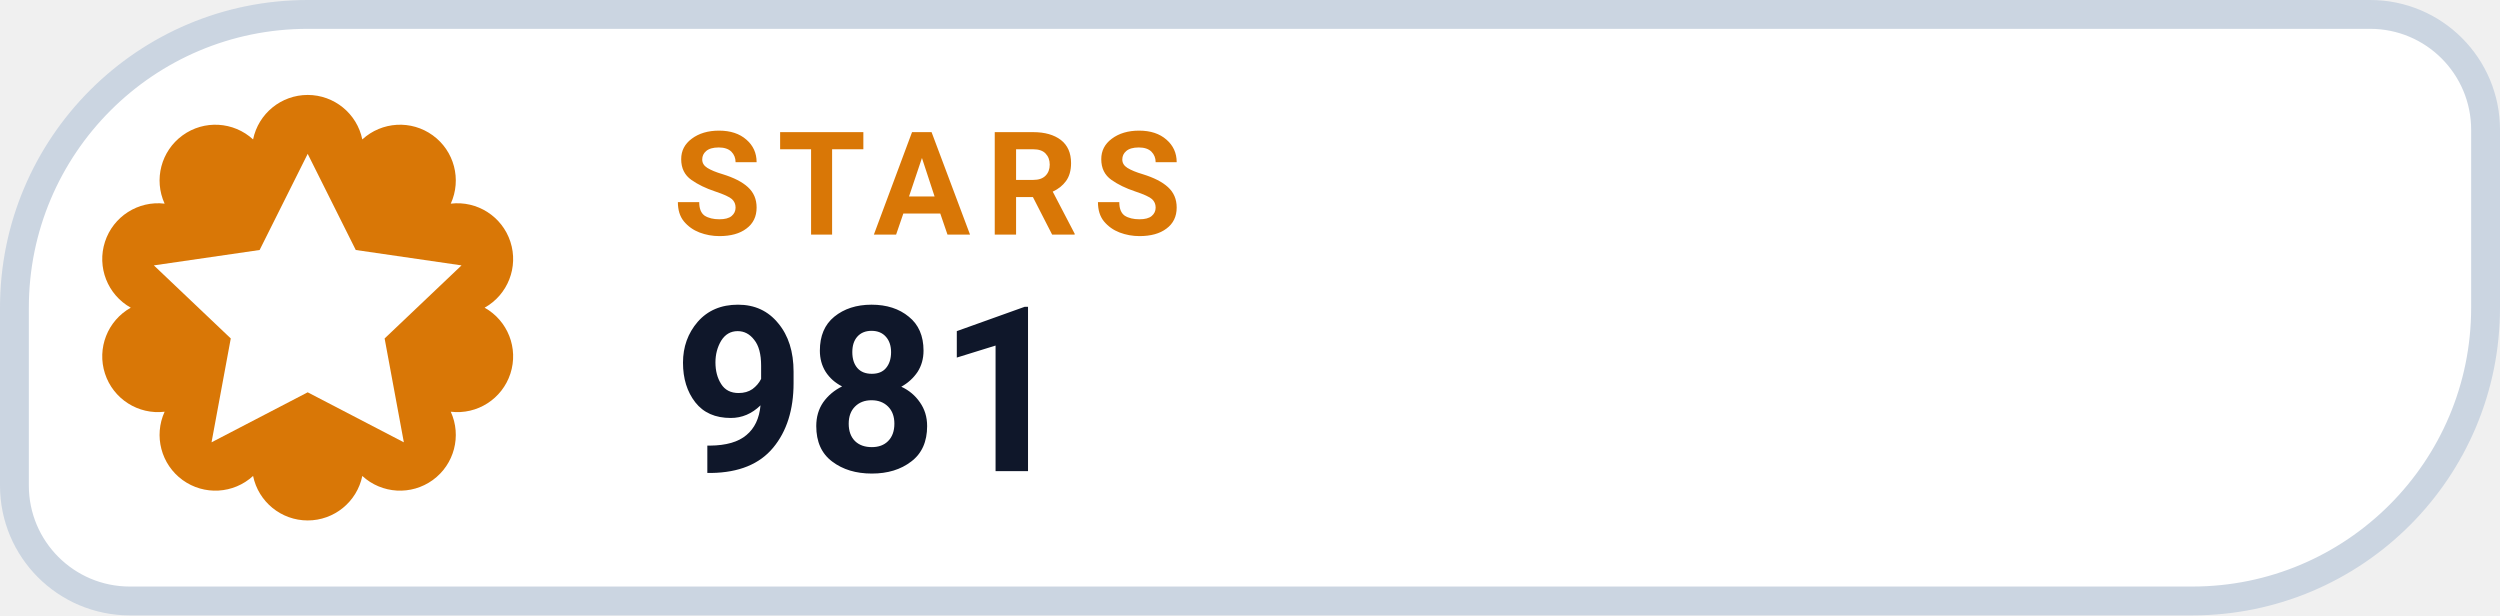
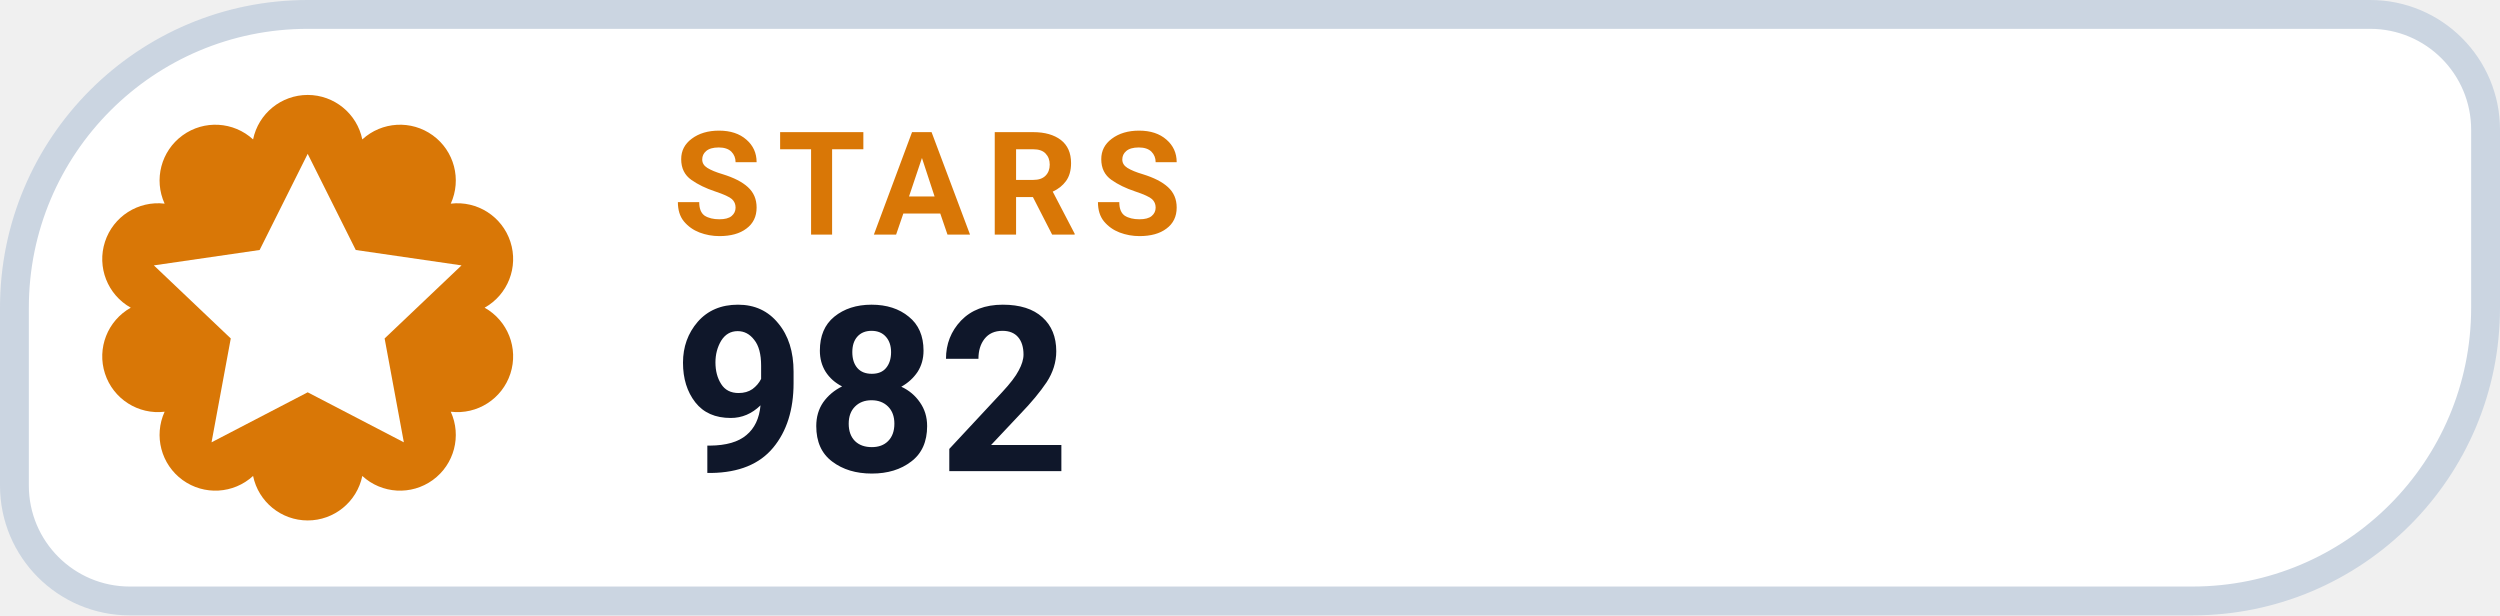
- <svg xmlns="http://www.w3.org/2000/svg" width="130" height="32" viewBox="0 0 130 32" role="img" aria-label="STARS 981">
+ <svg xmlns="http://www.w3.org/2000/svg" width="130" height="32" viewBox="0 0 130 32" role="img" aria-label="STARS 982">
  <path d="M 16.00 0.75 H 123.25 A 6.00 6.00 0 0 1 129.25 6.75 V 16.00 A 15.25 15.25 0 0 1 114.00 31.25 H 6.75 A 6.00 6.00 0 0 1 0.75 25.25 V 16.00 A 15.25 15.25 0 0 1 16.00 0.75 Z" fill="#FFFFFF" stroke="#CBD5E1" stroke-width="1.5" />
  <path d="M 13.16 7.25 A 2.90 2.90 0 0 1 18.84 7.25 A 2.90 2.90 0 0 1 23.44 10.59 A 2.90 2.90 0 0 1 25.20 16.00 A 2.90 2.90 0 0 1 23.44 21.41 A 2.90 2.90 0 0 1 18.84 24.75 A 2.90 2.90 0 0 1 13.16 24.75 A 2.90 2.90 0 0 1 8.56 21.41 A 2.90 2.90 0 0 1 6.80 16.00 A 2.90 2.90 0 0 1 8.56 10.59 A 2.90 2.90 0 0 1 13.16 7.25 Z" fill="#D97706" />
  <g transform="translate(16 16)" style="color:#FFFFFF;">
    <path d="M0 -8 l2.5 5 5.5 .8 -4 3.8 1 5.4 -5 -2.6 -5 2.6 1 -5.4 -4 -3.8 5.5 -.8 Z" fill="currentColor" />
  </g>
  <text x="35" y="12.2" fill="#D97706" font-family="-apple-system,BlinkMacSystemFont,'Segoe UI',Roboto,Helvetica,Arial,sans-serif" font-size="7.5" font-weight="700" letter-spacing=".8">STARS</text>
-   <text x="35" y="24.5" fill="#0F172A" font-family="-apple-system,BlinkMacSystemFont,'Segoe UI',Roboto,Helvetica,Arial,sans-serif" font-size="12" font-weight="750">981</text>
+   <text x="35" y="24.5" fill="#0F172A" font-family="-apple-system,BlinkMacSystemFont,'Segoe UI',Roboto,Helvetica,Arial,sans-serif" font-size="12" font-weight="750">982</text>
</svg>
